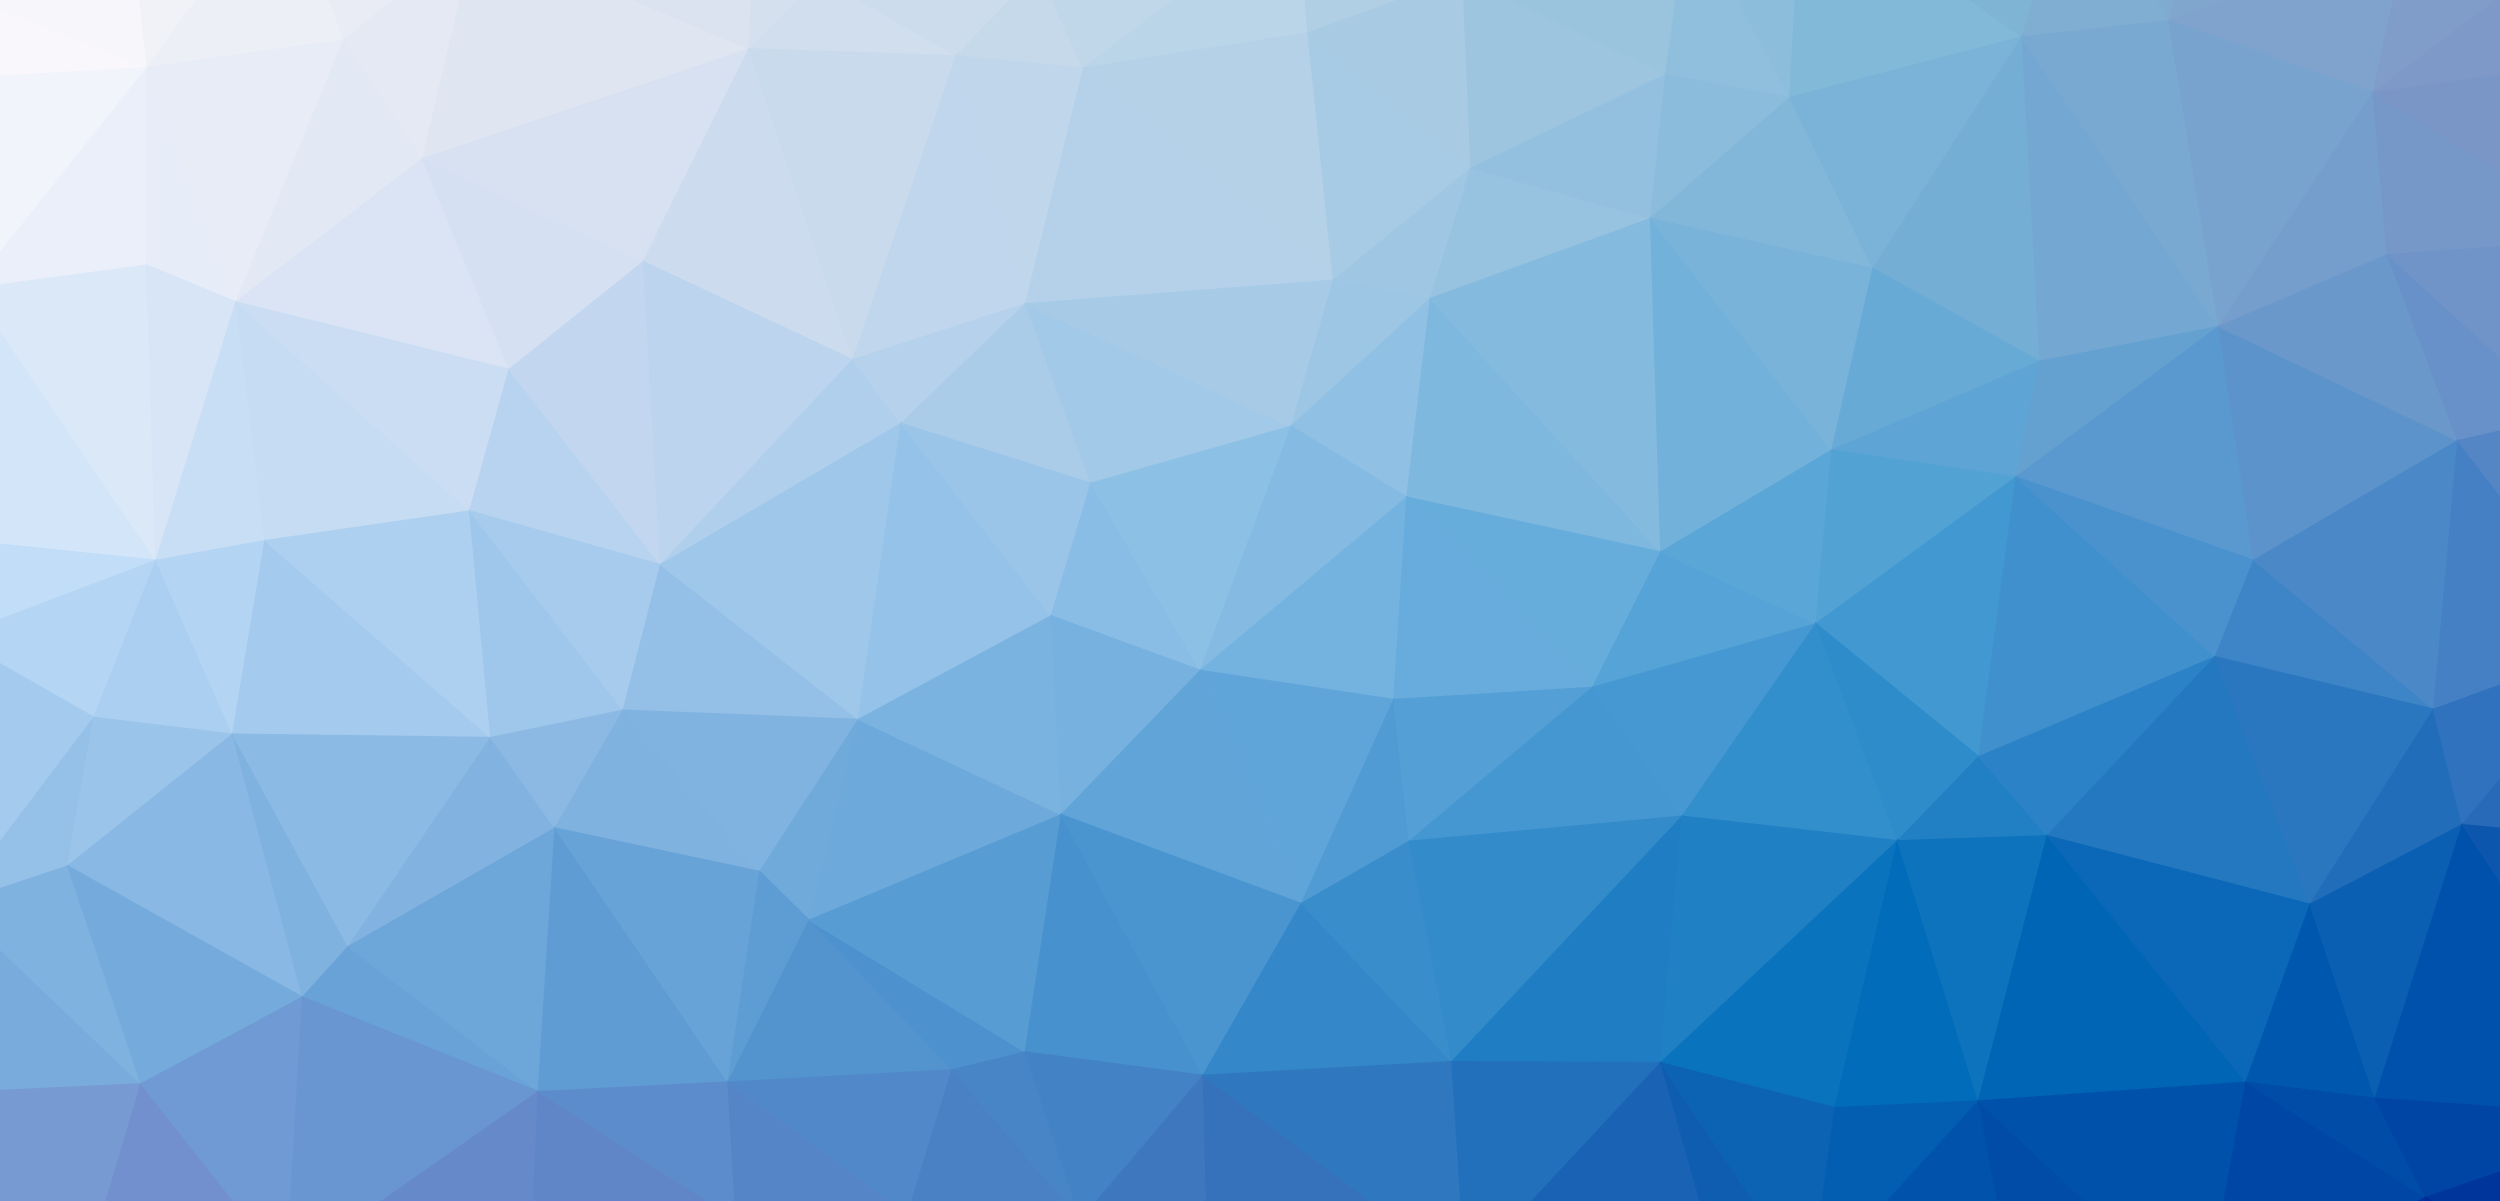
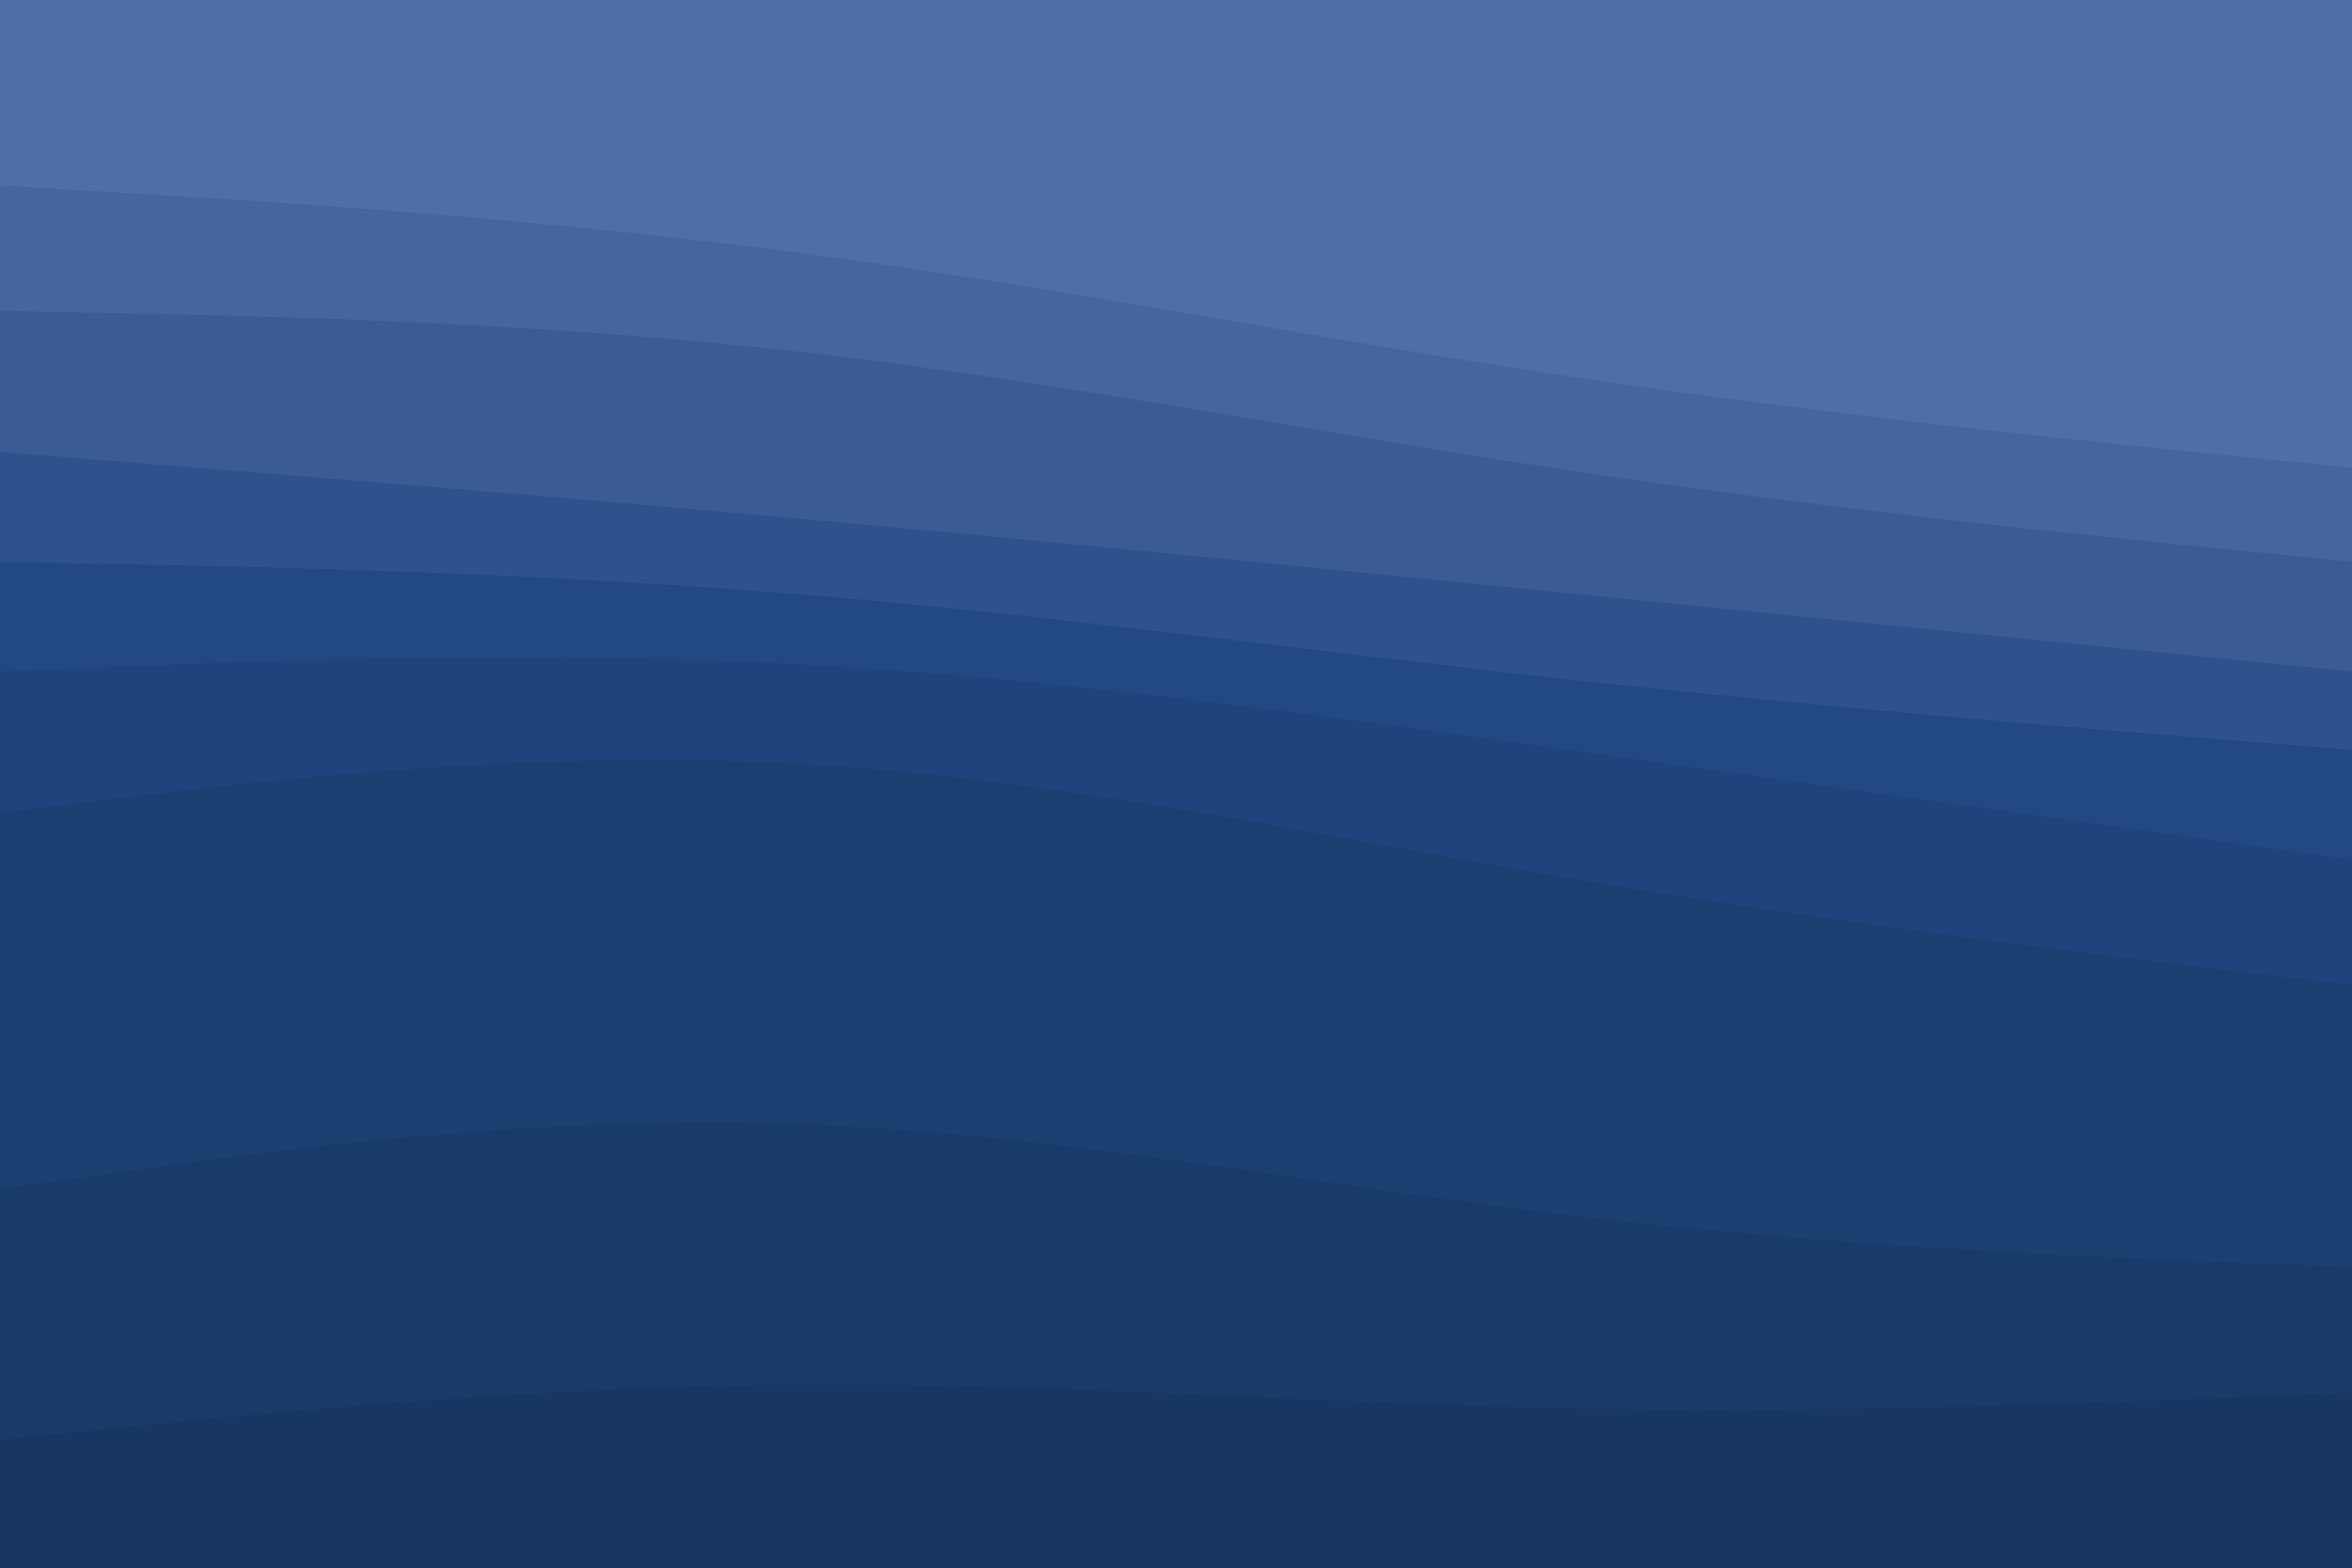
- <svg xmlns="http://www.w3.org/2000/svg" width="1920" height="922">
-   <g>
-     <path d="M-113.275,-37.854L-125.076,65.757L113.176,51.856Z" fill="#f9f7fc" stroke="#f9f7fc" />
-     <path d="M-113.275,-37.854L113.176,51.856L92.645,-127.843Z" fill="#f7f6fa" stroke="#f7f6fa" />
-     <path d="M92.645,-127.843L113.176,51.856L218.35,-93.391Z" fill="#f1f1f8" stroke="#f1f1f8" />
-     <path d="M92.645,-127.843L218.35,-93.391L583.702,-133.885Z" fill="#e8ebf4" stroke="#e8ebf4" />
-     <path d="M218.35,-93.391L113.176,51.856L264.048,30.621Z" fill="#edeff6" stroke="#edeff6" />
-     <path d="M218.35,-93.391L264.048,30.621L365.192,-50.331Z" fill="#e9ecf5" stroke="#e9ecf5" />
-     <path d="M218.35,-93.391L365.192,-50.331L583.702,-133.885Z" fill="#e3e8f2" stroke="#e3e8f2" />
-     <path d="M365.192,-50.331L264.048,30.621L324.384,122.006Z" fill="#e5e9f4" stroke="#e5e9f4" />
-     <path d="M365.192,-50.331L324.384,122.006L575.124,37.51Z" fill="#dfe6f2" stroke="#dfe6f2" />
-     <path d="M365.192,-50.331L575.124,37.51L583.702,-133.885Z" fill="#dce3f0" stroke="#dce3f0" />
-     <path d="M583.702,-133.885L575.124,37.51L630.247,-17.18Z" fill="#d5e0ee" stroke="#d5e0ee" />
-     <path d="M583.702,-133.885L630.247,-17.18L797.376,-22.837Z" fill="#d0deed" stroke="#d0deed" />
-     <path d="M583.702,-133.885L797.376,-22.837L995.599,-71.843Z" fill="#c7daea" stroke="#c7daea" />
-     <path d="M583.702,-133.885L995.599,-71.843L1383.92,-91.192Z" fill="#b7d3e6" stroke="#b7d3e6" />
-     <path d="M583.702,-133.885L1383.92,-91.192L1713.816,-133.06Z" fill="#9bc4df" stroke="#9bc4df" />
-     <path d="M630.247,-17.18L575.124,37.51L734.502,42.919Z" fill="#d0deed" stroke="#d0deed" />
-     <path d="M630.247,-17.18L734.502,42.919L797.376,-22.837Z" fill="#ccdcec" stroke="#ccdcec" />
-     <path d="M797.376,-22.837L734.502,42.919L832.126,52.291Z" fill="#c5d9ea" stroke="#c5d9ea" />
-     <path d="M797.376,-22.837L832.126,52.291L995.599,-71.843Z" fill="#c0d7e9" stroke="#c0d7e9" />
-     <path d="M995.599,-71.843L832.126,52.291L1004.571,25.218Z" fill="#bbd5e8" stroke="#bbd5e8" />
-     <path d="M995.599,-71.843L1004.571,25.218L1123.44,-18.111Z" fill="#b0cfe5" stroke="#b0cfe5" />
-     <path d="M995.599,-71.843L1123.44,-18.111L1296.63,-70.948Z" fill="#a5cae1" stroke="#a5cae1" />
-     <path d="M995.599,-71.843L1296.63,-70.948L1383.92,-91.192Z" fill="#9bc4df" stroke="#9bc4df" />
-     <path d="M1123.44,-18.111L1004.571,25.218L1129.664,129.112Z" fill="#a8cbe3" stroke="#a8cbe3" />
-     <path d="M1123.44,-18.111L1129.664,129.112L1279.233,57.276Z" fill="#9dc5e0" stroke="#9dc5e0" />
-     <path d="M1123.44,-18.111L1279.233,57.276L1296.63,-70.948Z" fill="#9ac4de" stroke="#9ac4de" />
-     <path d="M1296.63,-70.948L1279.233,57.276L1374.586,74.875Z" fill="#8fbfdc" stroke="#8fbfdc" />
-     <path d="M1296.63,-70.948L1374.586,74.875L1383.92,-91.192Z" fill="#8cbddb" stroke="#8cbddb" />
-     <path d="M1383.92,-91.192L1374.586,74.875L1552.884,28.317Z" fill="#82b8d8" stroke="#82b8d8" />
-     <path d="M1383.92,-91.192L1552.884,28.317L1595.71,-113.447Z" fill="#80b4d5" stroke="#80b4d5" />
-     <path d="M1383.92,-91.192L1595.71,-113.447L1713.816,-133.06Z" fill="#80b0d4" stroke="#80b0d4" />
-     <path d="M1595.71,-113.447L1552.884,28.317L1665.48,15.786Z" fill="#80aed2" stroke="#80aed2" />
-     <path d="M1595.71,-113.447L1665.48,15.786L1713.816,-133.06Z" fill="#80abd1" stroke="#80abd1" />
-     <path d="M1713.816,-133.06L1665.48,15.786L1849.545,-51.798Z" fill="#80a6ce" stroke="#80a6ce" />
-     <path d="M1713.816,-133.06L1849.545,-51.798L1987.868,-53.312Z" fill="#809fca" stroke="#809fca" />
-     <path d="M1849.545,-51.798L1665.48,15.786L1822.463,71.201Z" fill="#7fa3cd" stroke="#7fa3cd" />
-     <path d="M1849.545,-51.798L1822.463,71.201L1987.868,-53.312Z" fill="#809dc9" stroke="#809dc9" />
-     <path d="M1987.868,-53.312L1822.463,71.201L2034.448,41.136Z" fill="#7e99c7" stroke="#7e99c7" />
-     <path d="M-125.076,65.757L-122.622,985.942L-93.147,408.407Z" fill="#bedcf7" stroke="#bedcf7" />
-     <path d="M-125.076,65.757L-93.147,408.407L-21.962,221.669Z" fill="#edf2fd" stroke="#edf2fd" />
-     <path d="M-125.076,65.757L-21.962,221.669L113.176,51.856Z" fill="#f1f4fb" stroke="#f1f4fb" />
-     <path d="M113.176,51.856L-21.962,221.669L112.554,203.653Z" fill="#eaeff9" stroke="#eaeff9" />
-     <path d="M113.176,51.856L112.554,203.653L181.229,231.881Z" fill="#e6ecf8" stroke="#e6ecf8" />
-     <path d="M113.176,51.856L181.229,231.881L264.048,30.621Z" fill="#e7ecf7" stroke="#e7ecf7" />
-     <path d="M264.048,30.621L181.229,231.881L324.384,122.006Z" fill="#e2e9f5" stroke="#e2e9f5" />
-     <path d="M324.384,122.006L181.229,231.881L391.038,283.706Z" fill="#dae4f4" stroke="#dae4f4" />
-     <path d="M324.384,122.006L391.038,283.706L494.111,200.886Z" fill="#d5e1f2" stroke="#d5e1f2" />
-     <path d="M324.384,122.006L494.111,200.886L575.124,37.51Z" fill="#d7e1f1" stroke="#d7e1f1" />
-     <path d="M575.124,37.51L494.111,200.886L654.949,276.286Z" fill="#ccdcee" stroke="#ccdcee" />
-     <path d="M575.124,37.51L654.949,276.286L734.502,42.919Z" fill="#c9daed" stroke="#c9daed" />
-     <path d="M734.502,42.919L654.949,276.286L787.614,233.23Z" fill="#c0d6ec" stroke="#c0d6ec" />
-     <path d="M734.502,42.919L787.614,233.23L832.126,52.291Z" fill="#c0d7eb" stroke="#c0d7eb" />
-     <path d="M832.126,52.291L787.614,233.23L1024.016,215.173Z" fill="#b5d1e9" stroke="#b5d1e9" />
-     <path d="M832.126,52.291L1024.016,215.173L1004.571,25.218Z" fill="#b4d1e7" stroke="#b4d1e7" />
-     <path d="M1004.571,25.218L1024.016,215.173L1129.664,129.112Z" fill="#a7cbe4" stroke="#a7cbe4" />
-     <path d="M1129.664,129.112L1024.016,215.173L1098.569,229.185Z" fill="#9fc7e3" stroke="#9fc7e3" />
-     <path d="M1129.664,129.112L1098.569,229.185L1267.635,167.818Z" fill="#97c3e1" stroke="#97c3e1" />
-     <path d="M1129.664,129.112L1267.635,167.818L1279.233,57.276Z" fill="#94c0df" stroke="#94c0df" />
-     <path d="M1279.233,57.276L1267.635,167.818L1374.586,74.875Z" fill="#8bbcdc" stroke="#8bbcdc" />
-     <path d="M1374.586,74.875L1267.635,167.818L1438.377,206.171Z" fill="#82b7da" stroke="#82b7da" />
-     <path d="M1374.586,74.875L1438.377,206.171L1552.884,28.317Z" fill="#7ab3d7" stroke="#7ab3d7" />
-     <path d="M1552.884,28.317L1438.377,206.171L1566.549,277.452Z" fill="#75aed5" stroke="#75aed5" />
-     <path d="M1552.884,28.317L1566.549,277.452L1703.941,250.716Z" fill="#74a8d2" stroke="#74a8d2" />
-     <path d="M1552.884,28.317L1703.941,250.716L1665.48,15.786Z" fill="#79a9d1" stroke="#79a9d1" />
-     <path d="M1665.48,15.786L1703.941,250.716L1822.463,71.201Z" fill="#78a3ce" stroke="#78a3ce" />
-     <path d="M1822.463,71.201L1703.941,250.716L1833.312,195.57Z" fill="#759ecd" stroke="#759ecd" />
-     <path d="M1822.463,71.201L1833.312,195.57L2002.838,183.874Z" fill="#7698c9" stroke="#7698c9" />
-     <path d="M1822.463,71.201L2002.838,183.874L2034.448,41.136Z" fill="#7996c7" stroke="#7996c7" />
-     <path d="M2034.448,41.136L2002.838,183.874L2050.814,648.721Z" fill="#6588c4" stroke="#6588c4" />
-     <path d="M-21.962,221.669L-93.147,408.407L119.837,430.322Z" fill="#d2e5f9" stroke="#d2e5f9" />
-     <path d="M-21.962,221.669L119.837,430.322L112.554,203.653Z" fill="#dbe8f8" stroke="#dbe8f8" />
-     <path d="M112.554,203.653L119.837,430.322L181.229,231.881Z" fill="#d7e5f7" stroke="#d7e5f7" />
-     <path d="M181.229,231.881L119.837,430.322L203.473,415.162Z" fill="#c8def5" stroke="#c8def5" />
-     <path d="M181.229,231.881L203.473,415.162L360.727,392.404Z" fill="#c6dcf3" stroke="#c6dcf3" />
-     <path d="M181.229,231.881L360.727,392.404L391.038,283.706Z" fill="#cbddf2" stroke="#cbddf2" />
-     <path d="M391.038,283.706L360.727,392.404L507.319,433.698Z" fill="#b8d3ef" stroke="#b8d3ef" />
-     <path d="M391.038,283.706L507.319,433.698L494.111,200.886Z" fill="#c2d7ef" stroke="#c2d7ef" />
-     <path d="M494.111,200.886L507.319,433.698L654.949,276.286Z" fill="#bcd4ed" stroke="#bcd4ed" />
-     <path d="M654.949,276.286L507.319,433.698L692.055,325.201Z" fill="#afcfec" stroke="#afcfec" />
-     <path d="M654.949,276.286L692.055,325.201L787.614,233.23Z" fill="#b5d1eb" stroke="#b5d1eb" />
-     <path d="M787.614,233.23L692.055,325.201L837.902,371.084Z" fill="#aacce9" stroke="#aacce9" />
-     <path d="M787.614,233.23L837.902,371.084L991.717,327.264Z" fill="#a2c9e7" stroke="#a2c9e7" />
-     <path d="M787.614,233.23L991.717,327.264L1024.016,215.173Z" fill="#a7cbe7" stroke="#a7cbe7" />
-     <path d="M1024.016,215.173L991.717,327.264L1098.569,229.185Z" fill="#9dc6e4" stroke="#9dc6e4" />
-     <path d="M1098.569,229.185L991.717,327.264L1080.443,381.816Z" fill="#90c0e3" stroke="#90c0e3" />
-     <path d="M1098.569,229.185L1080.443,381.816L1275.482,423.94Z" fill="#7fb8df" stroke="#7fb8df" />
-     <path d="M1098.569,229.185L1275.482,423.94L1267.635,167.818Z" fill="#85badf" stroke="#85badf" />
-     <path d="M1267.635,167.818L1275.482,423.94L1406.841,345.692Z" fill="#72b1da" stroke="#72b1da" />
-     <path d="M1267.635,167.818L1406.841,345.692L1438.377,206.171Z" fill="#79b3da" stroke="#79b3da" />
-     <path d="M1438.377,206.171L1406.841,345.692L1566.549,277.452Z" fill="#68aad6" stroke="#68aad6" />
-     <path d="M1566.549,277.452L1406.841,345.692L1548.376,366.288Z" fill="#5ea4d4" stroke="#5ea4d4" />
-     <path d="M1566.549,277.452L1548.376,366.288L1703.941,250.716Z" fill="#64a1d1" stroke="#64a1d1" />
-     <path d="M1703.941,250.716L1548.376,366.288L1730.783,430.283Z" fill="#5a99cf" stroke="#5a99cf" />
-     <path d="M1703.941,250.716L1730.783,430.283L1887.508,338.385Z" fill="#5c93cb" stroke="#5c93cb" />
-     <path d="M1703.941,250.716L1887.508,338.385L1833.312,195.57Z" fill="#6b98cb" stroke="#6b98cb" />
-     <path d="M1833.312,195.57L1887.508,338.385L1970.033,319.596Z" fill="#6791c8" stroke="#6791c8" />
-     <path d="M1833.312,195.57L1970.033,319.596L2002.838,183.874Z" fill="#7093c8" stroke="#7093c8" />
-     <path d="M2002.838,183.874L1970.033,319.596L2007.826,493.863Z" fill="#5e87c4" stroke="#5e87c4" />
-     <path d="M2002.838,183.874L2007.826,493.863L2050.814,648.721Z" fill="#497cc2" stroke="#497cc2" />
-     <path d="M-93.147,408.407L-122.622,985.942L-65.987,840.592Z" fill="#83b5e2" stroke="#83b5e2" />
-     <path d="M-93.147,408.407L-65.987,840.592L-36.144,694.477Z" fill="#98c3e9" stroke="#98c3e9" />
-     <path d="M-93.147,408.407L-36.144,694.477L-35.773,489.359Z" fill="#b1d3f2" stroke="#b1d3f2" />
-     <path d="M-93.147,408.407L-35.773,489.359L119.837,430.322Z" fill="#c1ddf7" stroke="#c1ddf7" />
-     <path d="M119.837,430.322L-35.773,489.359L72.147,550.971Z" fill="#b4d5f3" stroke="#b4d5f3" />
-     <path d="M119.837,430.322L72.147,550.971L178.678,563.824Z" fill="#abcff0" stroke="#abcff0" />
-     <path d="M119.837,430.322L178.678,563.824L203.473,415.162Z" fill="#b3d4f3" stroke="#b3d4f3" />
-     <path d="M203.473,415.162L178.678,563.824L376.876,566.414Z" fill="#a4caed" stroke="#a4caed" />
-     <path d="M203.473,415.162L376.876,566.414L360.727,392.404Z" fill="#add0f0" stroke="#add0f0" />
-     <path d="M360.727,392.404L376.876,566.414L478.658,545.416Z" fill="#9fc6eb" stroke="#9fc6eb" />
-     <path d="M360.727,392.404L478.658,545.416L507.319,433.698Z" fill="#a6cbed" stroke="#a6cbed" />
-     <path d="M507.319,433.698L478.658,545.416L659.257,552.53Z" fill="#94bfe7" stroke="#94bfe7" />
-     <path d="M507.319,433.698L659.257,552.53L692.055,325.201Z" fill="#9ec7ea" stroke="#9ec7ea" />
-     <path d="M692.055,325.201L659.257,552.53L807.288,472.941Z" fill="#94c2e8" stroke="#94c2e8" />
-     <path d="M692.055,325.201L807.288,472.941L837.902,371.084Z" fill="#9bc5e8" stroke="#9bc5e8" />
-     <path d="M837.902,371.084L807.288,472.941L921.884,514.856Z" fill="#89bde5" stroke="#89bde5" />
-     <path d="M837.902,371.084L921.884,514.856L991.717,327.264Z" fill="#8dc0e5" stroke="#8dc0e5" />
-     <path d="M991.717,327.264L921.884,514.856L1080.443,381.816Z" fill="#85bbe3" stroke="#85bbe3" />
-     <path d="M1080.443,381.816L921.884,514.856L1070.403,537.227Z" fill="#74b3e0" stroke="#74b3e0" />
-     <path d="M1080.443,381.816L1070.403,537.227L1223.078,527.872Z" fill="#67acdc" stroke="#67acdc" />
-     <path d="M1080.443,381.816L1223.078,527.872L1275.482,423.94Z" fill="#67addc" stroke="#67addc" />
-     <path d="M1275.482,423.94L1223.078,527.872L1394.665,479.021Z" fill="#55a3d7" stroke="#55a3d7" />
-     <path d="M1275.482,423.94L1394.665,479.021L1406.841,345.692Z" fill="#5aa6d7" stroke="#5aa6d7" />
-     <path d="M1406.841,345.692L1394.665,479.021L1548.376,366.288Z" fill="#53a2d4" stroke="#53a2d4" />
-     <path d="M1548.376,366.288L1394.665,479.021L1519.7,581.106Z" fill="#4298d1" stroke="#4298d1" />
-     <path d="M1548.376,366.288L1519.7,581.106L1701.285,504.393Z" fill="#4090cd" stroke="#4090cd" />
-     <path d="M1548.376,366.288L1701.285,504.393L1730.783,430.283Z" fill="#4a92cd" stroke="#4a92cd" />
-     <path d="M1730.783,430.283L1701.285,504.393L1869.054,544.697Z" fill="#3e85c7" stroke="#3e85c7" />
-     <path d="M1730.783,430.283L1869.054,544.697L1887.508,338.385Z" fill="#4a88c8" stroke="#4a88c8" />
-     <path d="M1887.508,338.385L1869.054,544.697L2007.826,493.863Z" fill="#4680c4" stroke="#4680c4" />
-     <path d="M1887.508,338.385L2007.826,493.863L1970.033,319.596Z" fill="#5485c5" stroke="#5485c5" />
-     <path d="M-35.773,489.359L-36.144,694.477L72.147,550.971Z" fill="#a4caed" stroke="#a4caed" />
-     <path d="M72.147,550.971L-36.144,694.477L51.977,665.043Z" fill="#95c1e8" stroke="#95c1e8" />
-     <path d="M72.147,550.971L51.977,665.043L178.678,563.824Z" fill="#9bc4ea" stroke="#9bc4ea" />
-     <path d="M178.678,563.824L51.977,665.043L232.308,765.792Z" fill="#88b8e3" stroke="#88b8e3" />
-     <path d="M178.678,563.824L232.308,765.792L267.455,727.015Z" fill="#80b2e0" stroke="#80b2e0" />
-     <path d="M178.678,563.824L267.455,727.015L376.876,566.414Z" fill="#8bbae4" stroke="#8bbae4" />
-     <path d="M376.876,566.414L267.455,727.015L426.251,635.888Z" fill="#82b3e0" stroke="#82b3e0" />
-     <path d="M376.876,566.414L426.251,635.888L478.658,545.416Z" fill="#8cb9e3" stroke="#8cb9e3" />
-     <path d="M478.658,545.416L426.251,635.888L583.513,669.302Z" fill="#80b2df" stroke="#80b2df" />
-     <path d="M478.658,545.416L583.513,669.302L659.257,552.53Z" fill="#80b3e0" stroke="#80b3e0" />
-     <path d="M659.257,552.53L583.513,669.302L621.469,706.706Z" fill="#70aadb" stroke="#70aadb" />
-     <path d="M659.257,552.53L621.469,706.706L815.065,625.645Z" fill="#6ea9db" stroke="#6ea9db" />
-     <path d="M659.257,552.53L815.065,625.645L807.288,472.941Z" fill="#7ab3e0" stroke="#7ab3e0" />
-     <path d="M807.288,472.941L815.065,625.645L921.884,514.856Z" fill="#77b1df" stroke="#77b1df" />
-     <path d="M921.884,514.856L815.065,625.645L999.484,693.881Z" fill="#61a5d8" stroke="#61a5d8" />
-     <path d="M921.884,514.856L999.484,693.881L1070.403,537.227Z" fill="#60a5d9" stroke="#60a5d9" />
-     <path d="M1070.403,537.227L999.484,693.881L1082.399,646.031Z" fill="#509bd3" stroke="#509bd3" />
-     <path d="M1070.403,537.227L1082.399,646.031L1223.078,527.872Z" fill="#549fd5" stroke="#549fd5" />
-     <path d="M1223.078,527.872L1082.399,646.031L1291.979,626.81Z" fill="#4597d1" stroke="#4597d1" />
-     <path d="M1223.078,527.872L1291.979,626.81L1394.665,479.021Z" fill="#4598d2" stroke="#4598d2" />
-     <path d="M1394.665,479.021L1291.979,626.81L1457.419,645.658Z" fill="#338ecc" stroke="#338ecc" />
-     <path d="M1394.665,479.021L1457.419,645.658L1519.7,581.106Z" fill="#2e8ccb" stroke="#2e8ccb" />
-     <path d="M1519.7,581.106L1457.419,645.658L1572.28,641.871Z" fill="#2180c4" stroke="#2180c4" />
-     <path d="M1519.7,581.106L1572.28,641.871L1701.285,504.393Z" fill="#2c82c6" stroke="#2c82c6" />
-     <path d="M1701.285,504.393L1572.28,641.871L1774.153,694.503Z" fill="#2378c0" stroke="#2378c0" />
-     <path d="M1701.285,504.393L1774.153,694.503L1869.054,544.697Z" fill="#2a77bf" stroke="#2a77bf" />
-     <path d="M1869.054,544.697L1774.153,694.503L1891.013,633.295Z" fill="#216dba" stroke="#216dba" />
-     <path d="M1869.054,544.697L1891.013,633.295L2007.826,493.863Z" fill="#3072bd" stroke="#3072bd" />
-     <path d="M2007.826,493.863L1891.013,633.295L2050.814,648.721Z" fill="#2869b8" stroke="#2869b8" />
-     <path d="M-36.144,694.477L-65.987,840.592L108.307,832.364Z" fill="#79abdc" stroke="#79abdc" />
-     <path d="M-36.144,694.477L108.307,832.364L51.977,665.043Z" fill="#80b2e0" stroke="#80b2e0" />
-     <path d="M51.977,665.043L108.307,832.364L232.308,765.792Z" fill="#75abdc" stroke="#75abdc" />
-     <path d="M267.455,727.015L232.308,765.792L413.318,838.327Z" fill="#68a2d7" stroke="#68a2d7" />
-     <path d="M267.455,727.015L413.318,838.327L426.251,635.888Z" fill="#6da6d9" stroke="#6da6d9" />
-     <path d="M426.251,635.888L413.318,838.327L559.075,830.998Z" fill="#609cd4" stroke="#609cd4" />
-     <path d="M426.251,635.888L559.075,830.998L583.513,669.302Z" fill="#68a3d7" stroke="#68a3d7" />
-     <path d="M583.513,669.302L559.075,830.998L621.469,706.706Z" fill="#5e9dd4" stroke="#5e9dd4" />
-     <path d="M621.469,706.706L559.075,830.998L731.122,821.599Z" fill="#5394cf" stroke="#5394cf" />
-     <path d="M621.469,706.706L731.122,821.599L787.362,807.853Z" fill="#4d92ce" stroke="#4d92ce" />
-     <path d="M621.469,706.706L787.362,807.853L815.065,625.645Z" fill="#579cd3" stroke="#579cd3" />
-     <path d="M815.065,625.645L787.362,807.853L923.978,825.867Z" fill="#4792ce" stroke="#4792ce" />
-     <path d="M815.065,625.645L923.978,825.867L999.484,693.881Z" fill="#4a95d0" stroke="#4a95d0" />
-     <path d="M999.484,693.881L923.978,825.867L1114.972,815.315Z" fill="#3487c8" stroke="#3487c8" />
-     <path d="M999.484,693.881L1114.972,815.315L1082.399,646.031Z" fill="#3a8dcb" stroke="#3a8dcb" />
-     <path d="M1082.399,646.031L1114.972,815.315L1291.979,626.81Z" fill="#338bca" stroke="#338bca" />
-     <path d="M1291.979,626.81L1114.972,815.315L1275.481,816.136Z" fill="#1f7ec3" stroke="#1f7ec3" />
-     <path d="M1291.979,626.81L1275.481,816.136L1457.419,645.658Z" fill="#1f80c4" stroke="#1f80c4" />
-     <path d="M1457.419,645.658L1275.481,816.136L1409.276,850.678Z" fill="#0a73bd" stroke="#0a73bd" />
-     <path d="M1457.419,645.658L1409.276,850.678L1519.468,845.523Z" fill="#006cba" stroke="#006cba" />
-     <path d="M1457.419,645.658L1519.468,845.523L1572.28,641.871Z" fill="#0d73bd" stroke="#0d73bd" />
-     <path d="M1572.28,641.871L1519.468,845.523L1724.843,831.082Z" fill="#0065b5" stroke="#0065b5" />
-     <path d="M1572.28,641.871L1724.843,831.082L1774.153,694.503Z" fill="#0b67b7" stroke="#0b67b7" />
-     <path d="M1774.153,694.503L1724.843,831.082L1824.089,843.516Z" fill="#0058ae" stroke="#0058ae" />
-     <path d="M1774.153,694.503L1824.089,843.516L1891.013,633.295Z" fill="#0b5fb2" stroke="#0b5fb2" />
-     <path d="M1891.013,633.295L1824.089,843.516L2040.632,858.84Z" fill="#0051ab" stroke="#0051ab" />
-     <path d="M1891.013,633.295L2040.632,858.84L2050.814,648.721Z" fill="#0d56ad" stroke="#0d56ad" />
-     <path d="M2050.814,648.721L2040.632,858.84L2049.778,1028.085Z" fill="#0040a1" stroke="#0040a1" />
-     <path d="M2050.814,648.721L2049.778,1028.085L2053.993,1168.131Z" fill="#003099" stroke="#003099" />
-     <path d="M-65.987,840.592L-122.622,985.942L51.122,1023.658Z" fill="#7b96d0" stroke="#7b96d0" />
-     <path d="M-65.987,840.592L51.122,1023.658L108.307,832.364Z" fill="#779ad3" stroke="#779ad3" />
-     <path d="M108.307,832.364L51.122,1023.658L220.161,973.567Z" fill="#7290cd" stroke="#7290cd" />
-     <path d="M108.307,832.364L220.161,973.567L232.308,765.792Z" fill="#6f9ad3" stroke="#6f9ad3" />
-     <path d="M232.308,765.792L220.161,973.567L413.318,838.327Z" fill="#6996d0" stroke="#6996d0" />
-     <path d="M413.318,838.327L220.161,973.567L407.114,978.445Z" fill="#6689ca" stroke="#6689ca" />
-     <path d="M413.318,838.327L407.114,978.445L565.372,936.662Z" fill="#6086c8" stroke="#6086c8" />
-     <path d="M413.318,838.327L565.372,936.662L559.075,830.998Z" fill="#5c8ccb" stroke="#5c8ccb" />
-     <path d="M559.075,830.998L565.372,936.662L697.053,932.659Z" fill="#5584c7" stroke="#5584c7" />
-     <path d="M559.075,830.998L697.053,932.659L731.122,821.599Z" fill="#5188c9" stroke="#5188c9" />
-     <path d="M731.122,821.599L697.053,932.659L829.852,937.077Z" fill="#4a80c4" stroke="#4a80c4" />
-     <path d="M731.122,821.599L829.852,937.077L787.362,807.853Z" fill="#4885c7" stroke="#4885c7" />
-     <path d="M787.362,807.853L829.852,937.077L923.978,825.867Z" fill="#4383c5" stroke="#4383c5" />
-     <path d="M923.978,825.867L829.852,937.077L928.602,998.218Z" fill="#3f77bf" stroke="#3f77bf" />
-     <path d="M923.978,825.867L928.602,998.218L1125.435,977.266Z" fill="#3672bc" stroke="#3672bc" />
-     <path d="M923.978,825.867L1125.435,977.266L1114.972,815.315Z" fill="#2f77bf" stroke="#2f77bf" />
-     <path d="M1114.972,815.315L1125.435,977.266L1275.481,816.136Z" fill="#2270bb" stroke="#2270bb" />
-     <path d="M1275.481,816.136L1125.435,977.266L1332.789,1017.807Z" fill="#1962b4" stroke="#1962b4" />
-     <path d="M1275.481,816.136L1332.789,1017.807L1390.625,987.415Z" fill="#0f5db1" stroke="#0f5db1" />
-     <path d="M1275.481,816.136L1390.625,987.415L1409.276,850.678Z" fill="#0c63b4" stroke="#0c63b4" />
-     <path d="M1409.276,850.678L1390.625,987.415L1519.468,845.523Z" fill="#035db1" stroke="#035db1" />
-     <path d="M1519.468,845.523L1390.625,987.415L1549.452,1003.965Z" fill="#0052ab" stroke="#0052ab" />
-     <path d="M1519.468,845.523L1549.452,1003.965L1692.415,1007.221Z" fill="#004ca7" stroke="#004ca7" />
-     <path d="M1519.468,845.523L1692.415,1007.221L1724.843,831.082Z" fill="#0051aa" stroke="#0051aa" />
-     <path d="M1724.843,831.082L1692.415,1007.221L1862.782,919.632Z" fill="#0046a4" stroke="#0046a4" />
-     <path d="M1724.843,831.082L1862.782,919.632L1824.089,843.516Z" fill="#004ca7" stroke="#004ca7" />
-     <path d="M1824.089,843.516L1862.782,919.632L2040.632,858.84Z" fill="#0044a4" stroke="#0044a4" />
-     <path d="M2040.632,858.84L1862.782,919.632L2049.778,1028.085Z" fill="#00369c" stroke="#00369c" />
-     <path d="M-122.622,985.942L-70.322,1126.903L51.122,1023.658Z" fill="#7b88c9" stroke="#7b88c9" />
-     <path d="M51.122,1023.658L-70.322,1126.903L66.101,1134.38Z" fill="#787ec3" stroke="#787ec3" />
-     <path d="M51.122,1023.658L66.101,1134.38L181.192,1100.534Z" fill="#737cc3" stroke="#737cc3" />
-     <path d="M51.122,1023.658L181.192,1100.534L220.161,973.567Z" fill="#7181c5" stroke="#7181c5" />
-     <path d="M220.161,973.567L181.192,1100.534L327.363,1179.166Z" fill="#6c76bf" stroke="#6c76bf" />
-     <path d="M220.161,973.567L327.363,1179.166L407.114,978.445Z" fill="#6879c1" stroke="#6879c1" />
-     <path d="M407.114,978.445L327.363,1179.166L468.766,1076.305Z" fill="#6371bc" stroke="#6371bc" />
-     <path d="M407.114,978.445L468.766,1076.305L565.372,936.662Z" fill="#5f7ac1" stroke="#5f7ac1" />
-     <path d="M565.372,936.662L468.766,1076.305L666.028,1130.112Z" fill="#5870bc" stroke="#5870bc" />
-     <path d="M565.372,936.662L666.028,1130.112L697.053,932.659Z" fill="#5274be" stroke="#5274be" />
-     <path d="M697.053,932.659L666.028,1130.112L852.028,1101.637Z" fill="#4b69b8" stroke="#4b69b8" />
-     <path d="M697.053,932.659L852.028,1101.637L829.852,937.077Z" fill="#4771bc" stroke="#4771bc" />
-     <path d="M829.852,937.077L852.028,1101.637L928.602,998.218Z" fill="#416bb9" stroke="#416bb9" />
-     <path d="M928.602,998.218L852.028,1101.637L927.7,1105.622Z" fill="#3f62b3" stroke="#3f62b3" />
-     <path d="M928.602,998.218L927.7,1105.622L1125.435,977.266Z" fill="#3664b5" stroke="#3664b5" />
-     <path d="M1125.435,977.266L927.7,1105.622L1143.823,1136.937Z" fill="#2e58af" stroke="#2e58af" />
-     <path d="M1125.435,977.266L1143.823,1136.937L1268.255,1129.028Z" fill="#2151aa" stroke="#2151aa" />
-     <path d="M1125.435,977.266L1268.255,1129.028L1332.789,1017.807Z" fill="#1a53ac" stroke="#1a53ac" />
-     <path d="M1332.789,1017.807L1268.255,1129.028L1400.742,1120.926Z" fill="#0f47a5" stroke="#0f47a5" />
-     <path d="M1332.789,1017.807L1400.742,1120.926L1390.625,987.415Z" fill="#0a4ba7" stroke="#0a4ba7" />
-     <path d="M1390.625,987.415L1400.742,1120.926L1549.452,1003.965Z" fill="#0247a5" stroke="#0247a5" />
-     <path d="M1549.452,1003.965L1400.742,1120.926L1553.712,1100.442Z" fill="#003fa0" stroke="#003fa0" />
-     <path d="M1549.452,1003.965L1553.712,1100.442L1692.415,1007.221Z" fill="#003ea1" stroke="#003ea1" />
-     <path d="M1692.415,1007.221L1553.712,1100.442L1693.794,1181.765Z" fill="#00339a" stroke="#00339a" />
-     <path d="M1692.415,1007.221L1693.794,1181.765L1853.315,1181.272Z" fill="#002995" stroke="#002995" />
-     <path d="M1692.415,1007.221L1853.315,1181.272L1862.782,919.632Z" fill="#00329a" stroke="#00329a" />
-     <path d="M1862.782,919.632L1853.315,1181.272L2049.778,1028.085Z" fill="#002a96" stroke="#002a96" />
-     <path d="M2049.778,1028.085L1853.315,1181.272L2053.993,1168.131Z" fill="#001a8d" stroke="#001a8d" />
-     <path d="M-70.322,1126.903L327.363,1179.166L66.101,1134.38Z" fill="#7373bd" stroke="#7373bd" />
-     <path d="M66.101,1134.38L327.363,1179.166L181.192,1100.534Z" fill="#6e70bc" stroke="#6e70bc" />
-     <path d="M327.363,1179.166L1693.794,1181.765L1143.823,1136.937Z" fill="#2f4fa8" stroke="#2f4fa8" />
-     <path d="M327.363,1179.166L1143.823,1136.937L666.028,1130.112Z" fill="#4d5db1" stroke="#4d5db1" />
-     <path d="M327.363,1179.166L666.028,1130.112L468.766,1076.305Z" fill="#5e67b7" stroke="#5e67b7" />
-     <path d="M666.028,1130.112L1143.823,1136.937L927.7,1105.622Z" fill="#3e59af" stroke="#3e59af" />
-     <path d="M666.028,1130.112L927.7,1105.622L852.028,1101.637Z" fill="#455eb1" stroke="#455eb1" />
-     <path d="M1143.823,1136.937L1693.794,1181.765L1268.255,1129.028Z" fill="#0b3c9f" stroke="#0b3c9f" />
-     <path d="M1268.255,1129.028L1693.794,1181.765L1400.742,1120.926Z" fill="#01379c" stroke="#01379c" />
-     <path d="M1400.742,1120.926L1693.794,1181.765L1553.712,1100.442Z" fill="#00339a" stroke="#00339a" />
-   </g>
+ <svg xmlns="http://www.w3.org/2000/svg" id="visual" viewBox="0 0 900 600" width="900" height="600" version="1.1">
+   <path d="M0 73L50 76C100 79 200 85 300 98C400 111 500 131 600 146C700 161 800 171 850 176L900 181L900 0L850 0C800 0 700 0 600 0C500 0 400 0 300 0C200 0 100 0 50 0L0 0Z" fill="#4f6ea5" />
+   <path d="M0 121L50 122C100 123 200 125 300 136C400 147 500 167 600 182C700 197 800 207 850 212L900 217L900 179L850 174C800 169 700 159 600 144C500 129 400 109 300 96C200 83 100 77 50 74L0 71Z" fill="#44659d" />
+   <path d="M0 175L50 179C100 183 200 191 300 200C400 209 500 219 600 229C700 239 800 249 850 254L900 259L900 215L850 210C800 205 700 195 600 180C500 165 400 145 300 134C200 123 100 121 50 120L0 119Z" fill="#3a5b94" />
+   <path d="M0 217L50 218C100 219 200 221 300 229C400 237 500 251 600 262C700 273 800 281 850 285L900 289L900 257L850 252C800 247 700 237 600 227C500 217 400 207 300 198C200 189 100 181 50 177L0 173Z" fill="#2e528c" />
+   <path d="M0 259L50 257C100 255 200 251 300 256C400 261 500 275 600 289C700 303 800 317 850 324L900 331L900 287L850 283C800 279 700 271 600 260C500 249 400 235 300 227C200 219 100 217 50 216L0 215Z" fill="#224984" />
+   <path d="M0 313L50 307C100 301 200 289 300 294C400 299 500 321 600 338C700 355 800 367 850 373L900 379L900 329L850 322C800 315 700 301 600 287C500 273 400 259 300 254C200 249 100 253 50 255L0 257Z" fill="#1f447b" />
+   <path d="M0 457L50 450C100 443 200 429 300 432C400 435 500 455 600 467C700 479 800 483 850 485L900 487L900 377L850 371C800 365 700 353 600 336C500 319 400 297 300 292C200 287 100 299 50 305L0 311Z" fill="#1c3f72" />
+   <path d="M0 553L50 548C100 543 200 533 300 532C400 531 500 539 600 541C700 543 800 539 850 537L900 535L900 485L850 483C800 481 700 477 600 465C500 453 400 433 300 430C200 427 100 441 50 448L0 455Z" fill="#193b6a" />
+   <path d="M0 601L50 601C100 601 200 601 300 601C400 601 500 601 600 601C700 601 800 601 850 601L900 601L900 533L850 535C800 537 700 541 600 539C500 537 400 529 300 530C200 531 100 541 50 546L0 551Z" fill="#173661" />
</svg>
